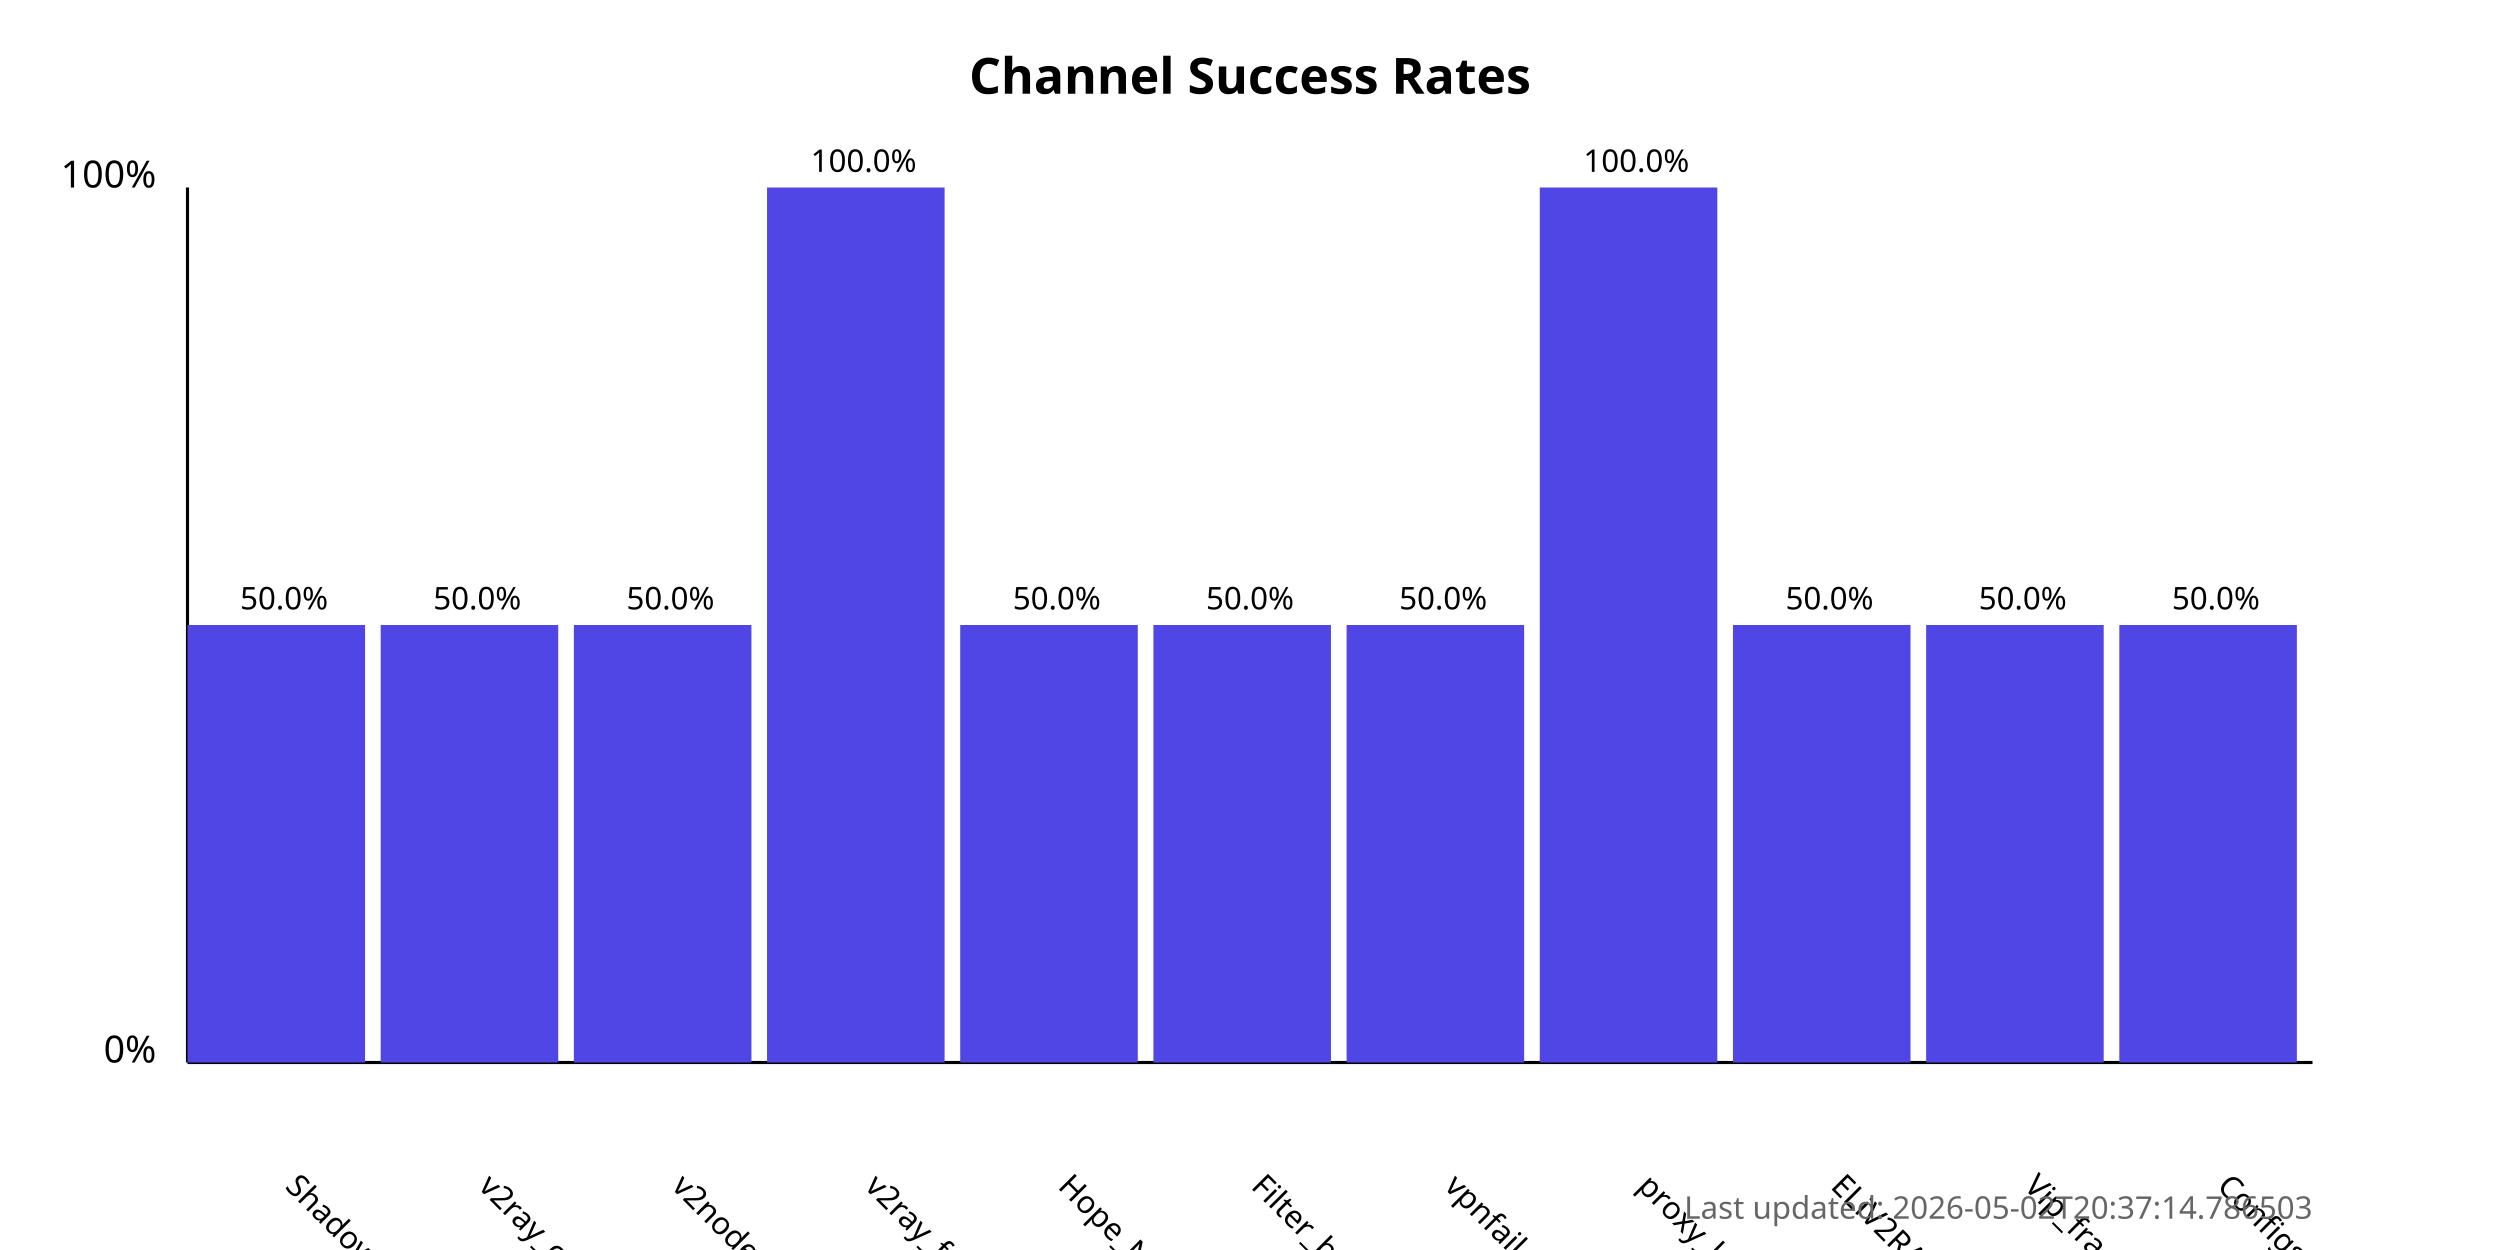
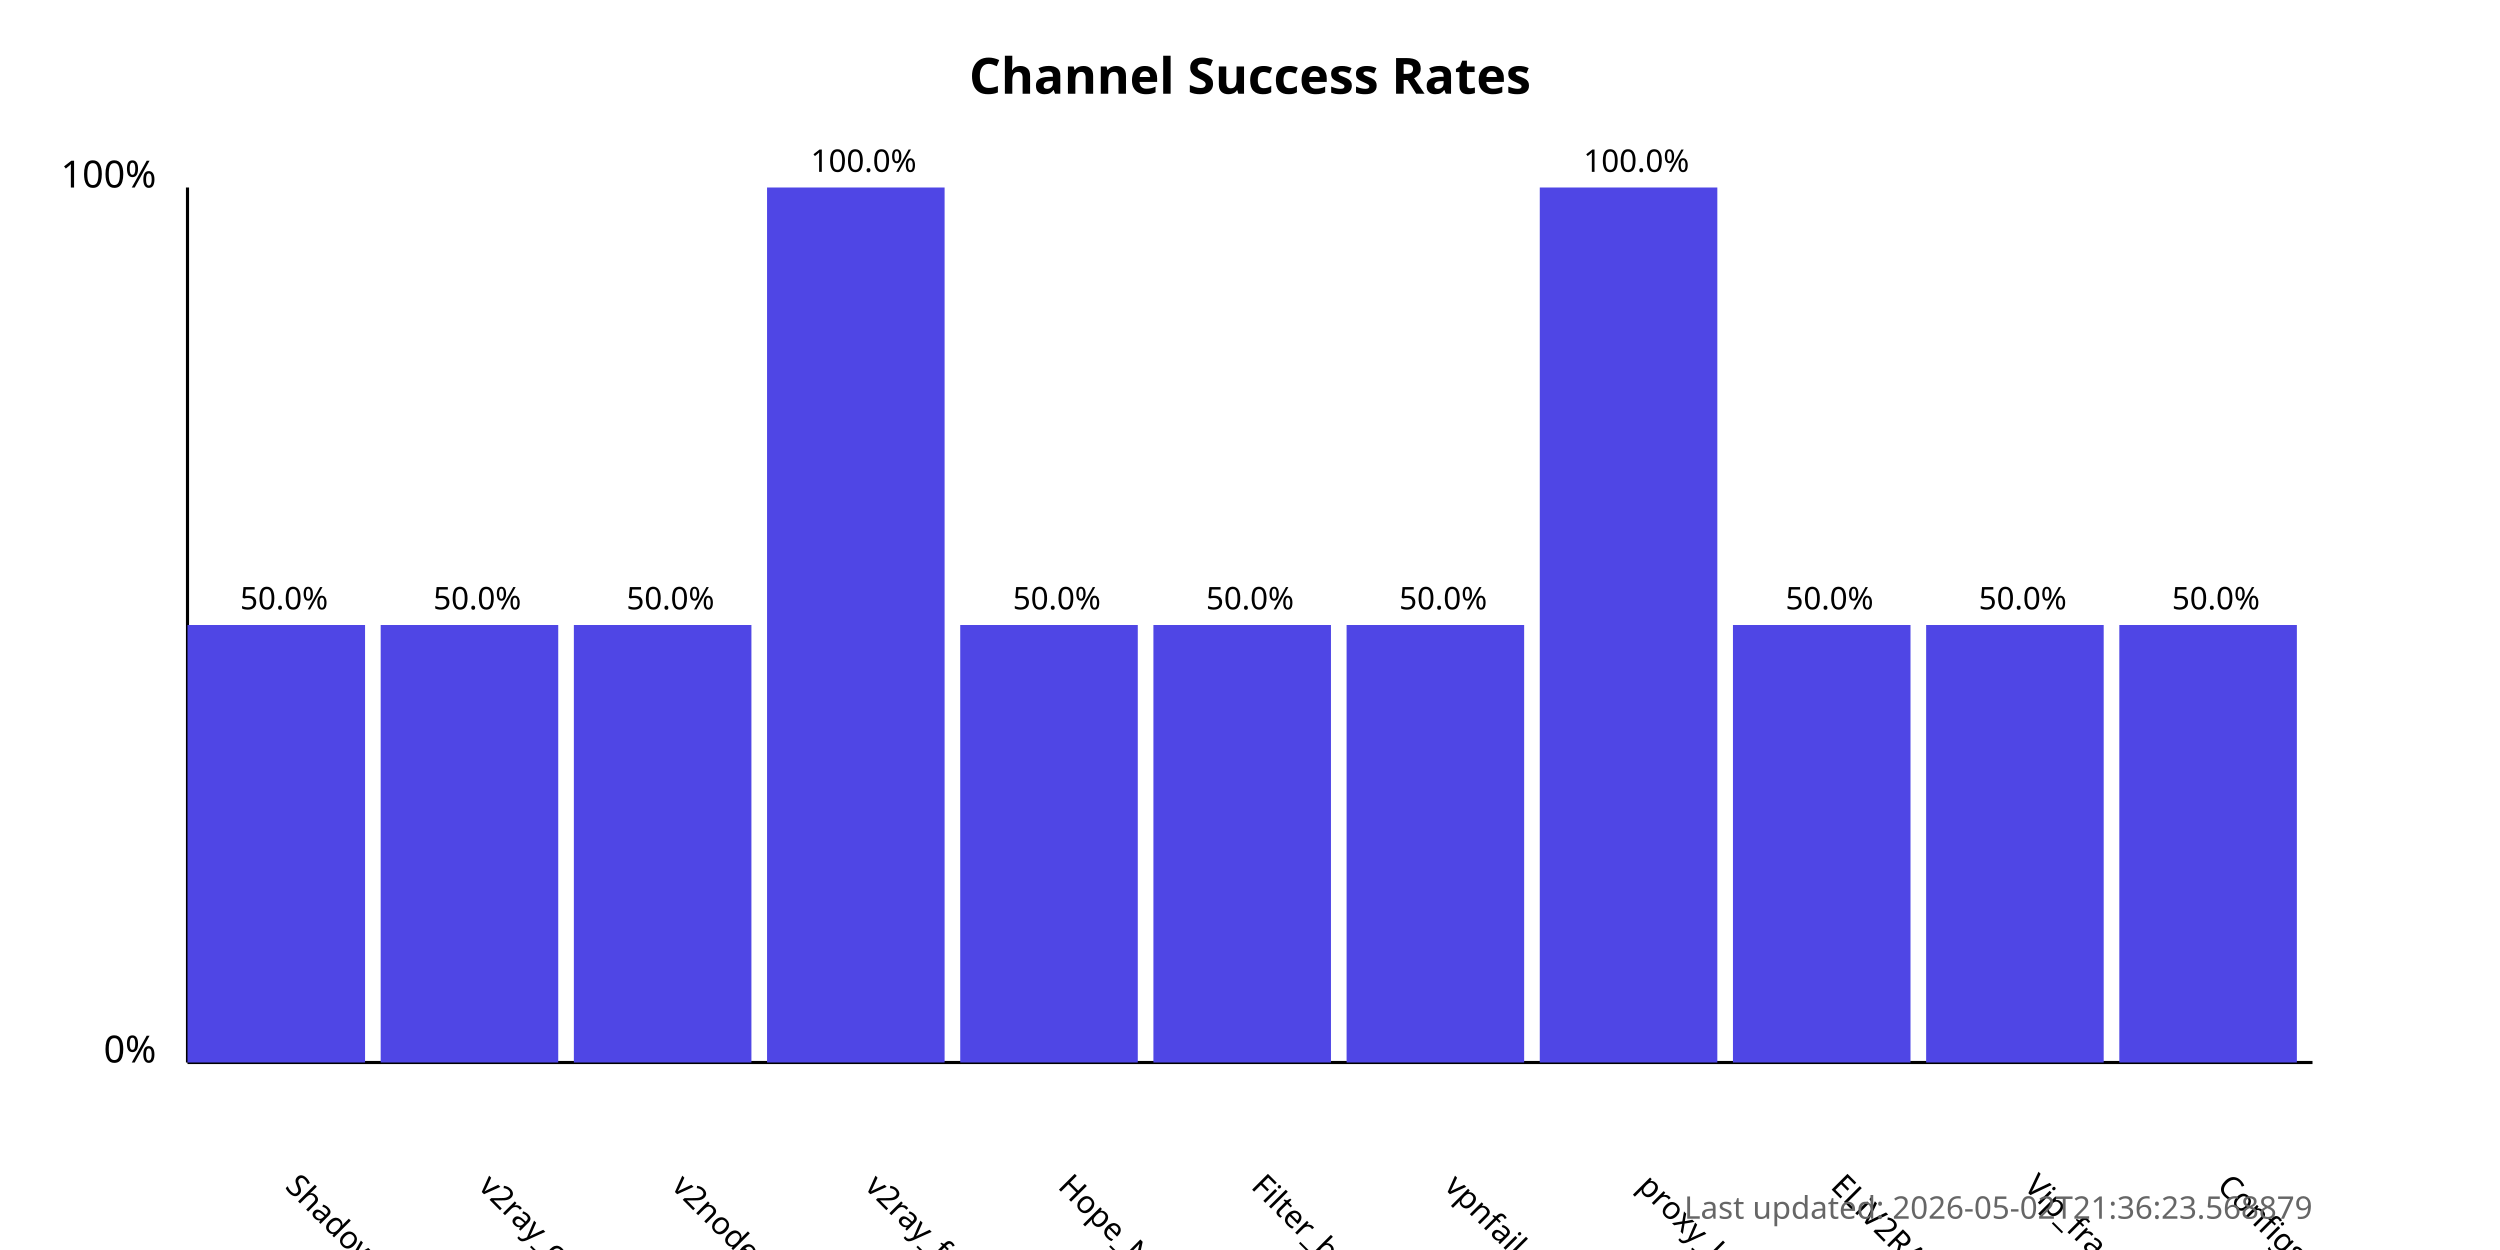
<svg xmlns="http://www.w3.org/2000/svg" width="800" height="400">
  <style>
            .chart-title { font: bold 16px sans-serif; }
            .axis-label { font: 12px sans-serif; }
            .tick-label { font: 10px sans-serif; }
            .bar { fill: #4f46e5; }
            .bar:hover { fill: #6366f1; }
            .timestamp { font: 10px sans-serif; fill: #666; }
        </style>
  <text x="400.0" y="30" text-anchor="middle" class="chart-title">
            Channel Success Rates
        </text>
  <line x1="60" y1="340" x2="60" y2="60" stroke="black" stroke-width="1" />
  <line x1="60" y1="340" x2="740" y2="340" stroke="black" stroke-width="1" />
  <text x="50" y="340" text-anchor="end" class="axis-label">0%</text>
  <text x="50" y="60" text-anchor="end" class="axis-label">100%</text>
  <g>
    <rect x="60" y="200.0" width="56.818" height="140.0" class="bar" />
    <text x="90.909" y="380" transform="rotate(45, 90.90909, 380)" text-anchor="start" class="tick-label">
                ShadowProxy66
            </text>
    <text x="90.909" y="195.0" text-anchor="middle" class="tick-label">
                50.0%
            </text>
  </g>
  <g>
    <rect x="121.818" y="200.0" width="56.818" height="140.0" class="bar" />
    <text x="152.727" y="380" transform="rotate(45, 152.7273, 380)" text-anchor="start" class="tick-label">
                v2ray_configs_pool
            </text>
    <text x="152.727" y="195.0" text-anchor="middle" class="tick-label">
                50.0%
            </text>
  </g>
  <g>
    <rect x="183.636" y="200.0" width="56.818" height="140.0" class="bar" />
    <text x="214.545" y="380" transform="rotate(45, 214.5455, 380)" text-anchor="start" class="tick-label">
                v2nodes
            </text>
    <text x="214.545" y="195.0" text-anchor="middle" class="tick-label">
                50.0%
            </text>
  </g>
  <g>
    <rect x="245.455" y="60.0" width="56.818" height="280.0" class="bar" />
    <text x="276.364" y="380" transform="rotate(45, 276.3636, 380)" text-anchor="start" class="tick-label">
                v2ray_free_conf
            </text>
    <text x="276.364" y="55.0" text-anchor="middle" class="tick-label">
                100.0%
            </text>
  </g>
  <g>
    <rect x="307.273" y="200.0" width="56.818" height="140.0" class="bar" />
    <text x="338.182" y="380" transform="rotate(45, 338.1818, 380)" text-anchor="start" class="tick-label">
                Hope_Net
            </text>
    <text x="338.182" y="195.0" text-anchor="middle" class="tick-label">
                50.0%
            </text>
  </g>
  <g>
    <rect x="369.091" y="200.0" width="56.818" height="140.0" class="bar" />
    <text x="400.0" y="380" transform="rotate(45, 400.0, 380)" text-anchor="start" class="tick-label">
                Filter_breaker
            </text>
    <text x="400.0" y="195.0" text-anchor="middle" class="tick-label">
                50.0%
            </text>
  </g>
  <g>
    <rect x="430.909" y="200.0" width="56.818" height="140.0" class="bar" />
    <text x="461.818" y="380" transform="rotate(45, 461.8182, 380)" text-anchor="start" class="tick-label">
                vpnfail_vless
            </text>
    <text x="461.818" y="195.0" text-anchor="middle" class="tick-label">
                50.0%
            </text>
  </g>
  <g>
    <rect x="492.727" y="60.0" width="56.818" height="280.0" class="bar" />
    <text x="523.636" y="380" transform="rotate(45, 523.6364, 380)" text-anchor="start" class="tick-label">
                proxy_kafee
            </text>
    <text x="523.636" y="55.0" text-anchor="middle" class="tick-label">
                100.0%
            </text>
  </g>
  <g>
    <rect x="554.545" y="200.0" width="56.818" height="140.0" class="bar" />
    <text x="585.455" y="380" transform="rotate(45, 585.4545, 380)" text-anchor="start" class="tick-label">
                ELiV2RAY
            </text>
    <text x="585.455" y="195.0" text-anchor="middle" class="tick-label">
                50.0%
            </text>
  </g>
  <g>
    <rect x="616.364" y="200.0" width="56.818" height="140.0" class="bar" />
    <text x="647.273" y="380" transform="rotate(45, 647.2727, 380)" text-anchor="start" class="tick-label">
                Vip_fragment_v2ray
            </text>
    <text x="647.273" y="195.0" text-anchor="middle" class="tick-label">
                50.0%
            </text>
  </g>
  <g>
    <rect x="678.182" y="200.0" width="56.818" height="140.0" class="bar" />
    <text x="709.091" y="380" transform="rotate(45, 709.0909, 380)" text-anchor="start" class="tick-label">
                ConfigsHubPlus
            </text>
    <text x="709.091" y="195.0" text-anchor="middle" class="tick-label">
                50.0%
            </text>
  </g>
  <text x="740" y="390" text-anchor="end" class="timestamp">
-             Last updated: 2026-05-02T20:37:14.786503
+             Last updated: 2026-05-02T21:36:23.568879
        </text>
</svg>
